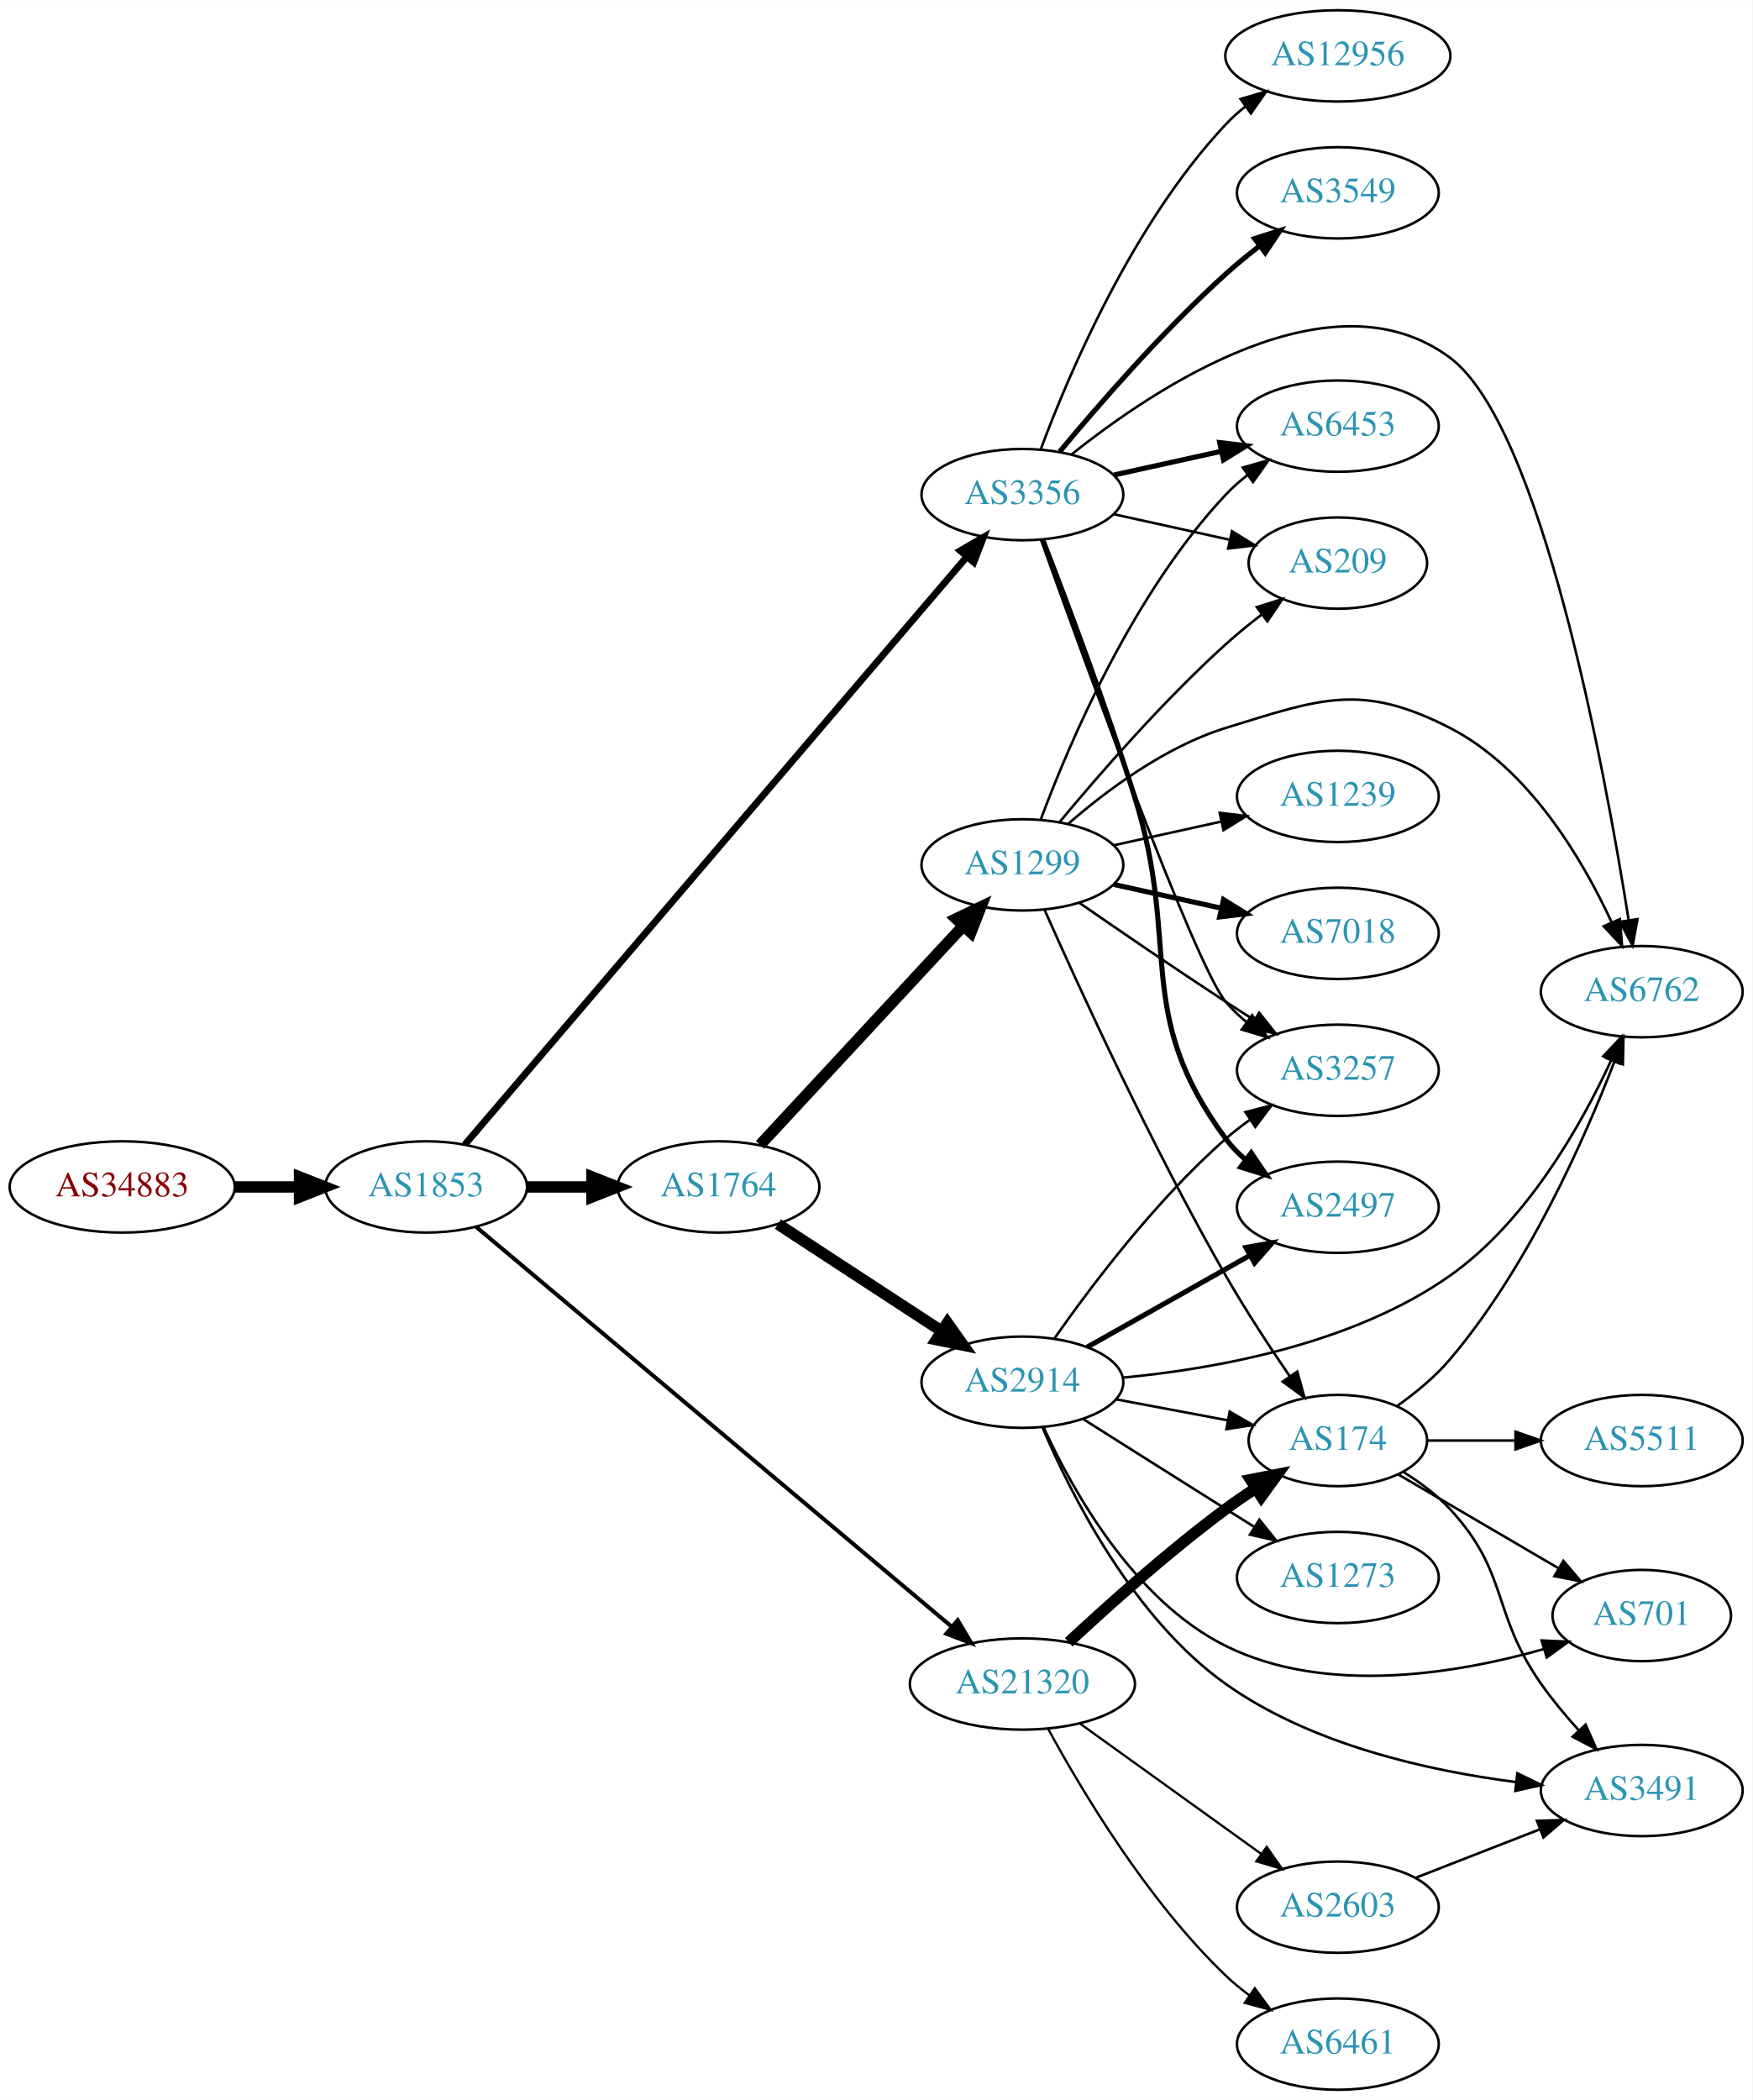
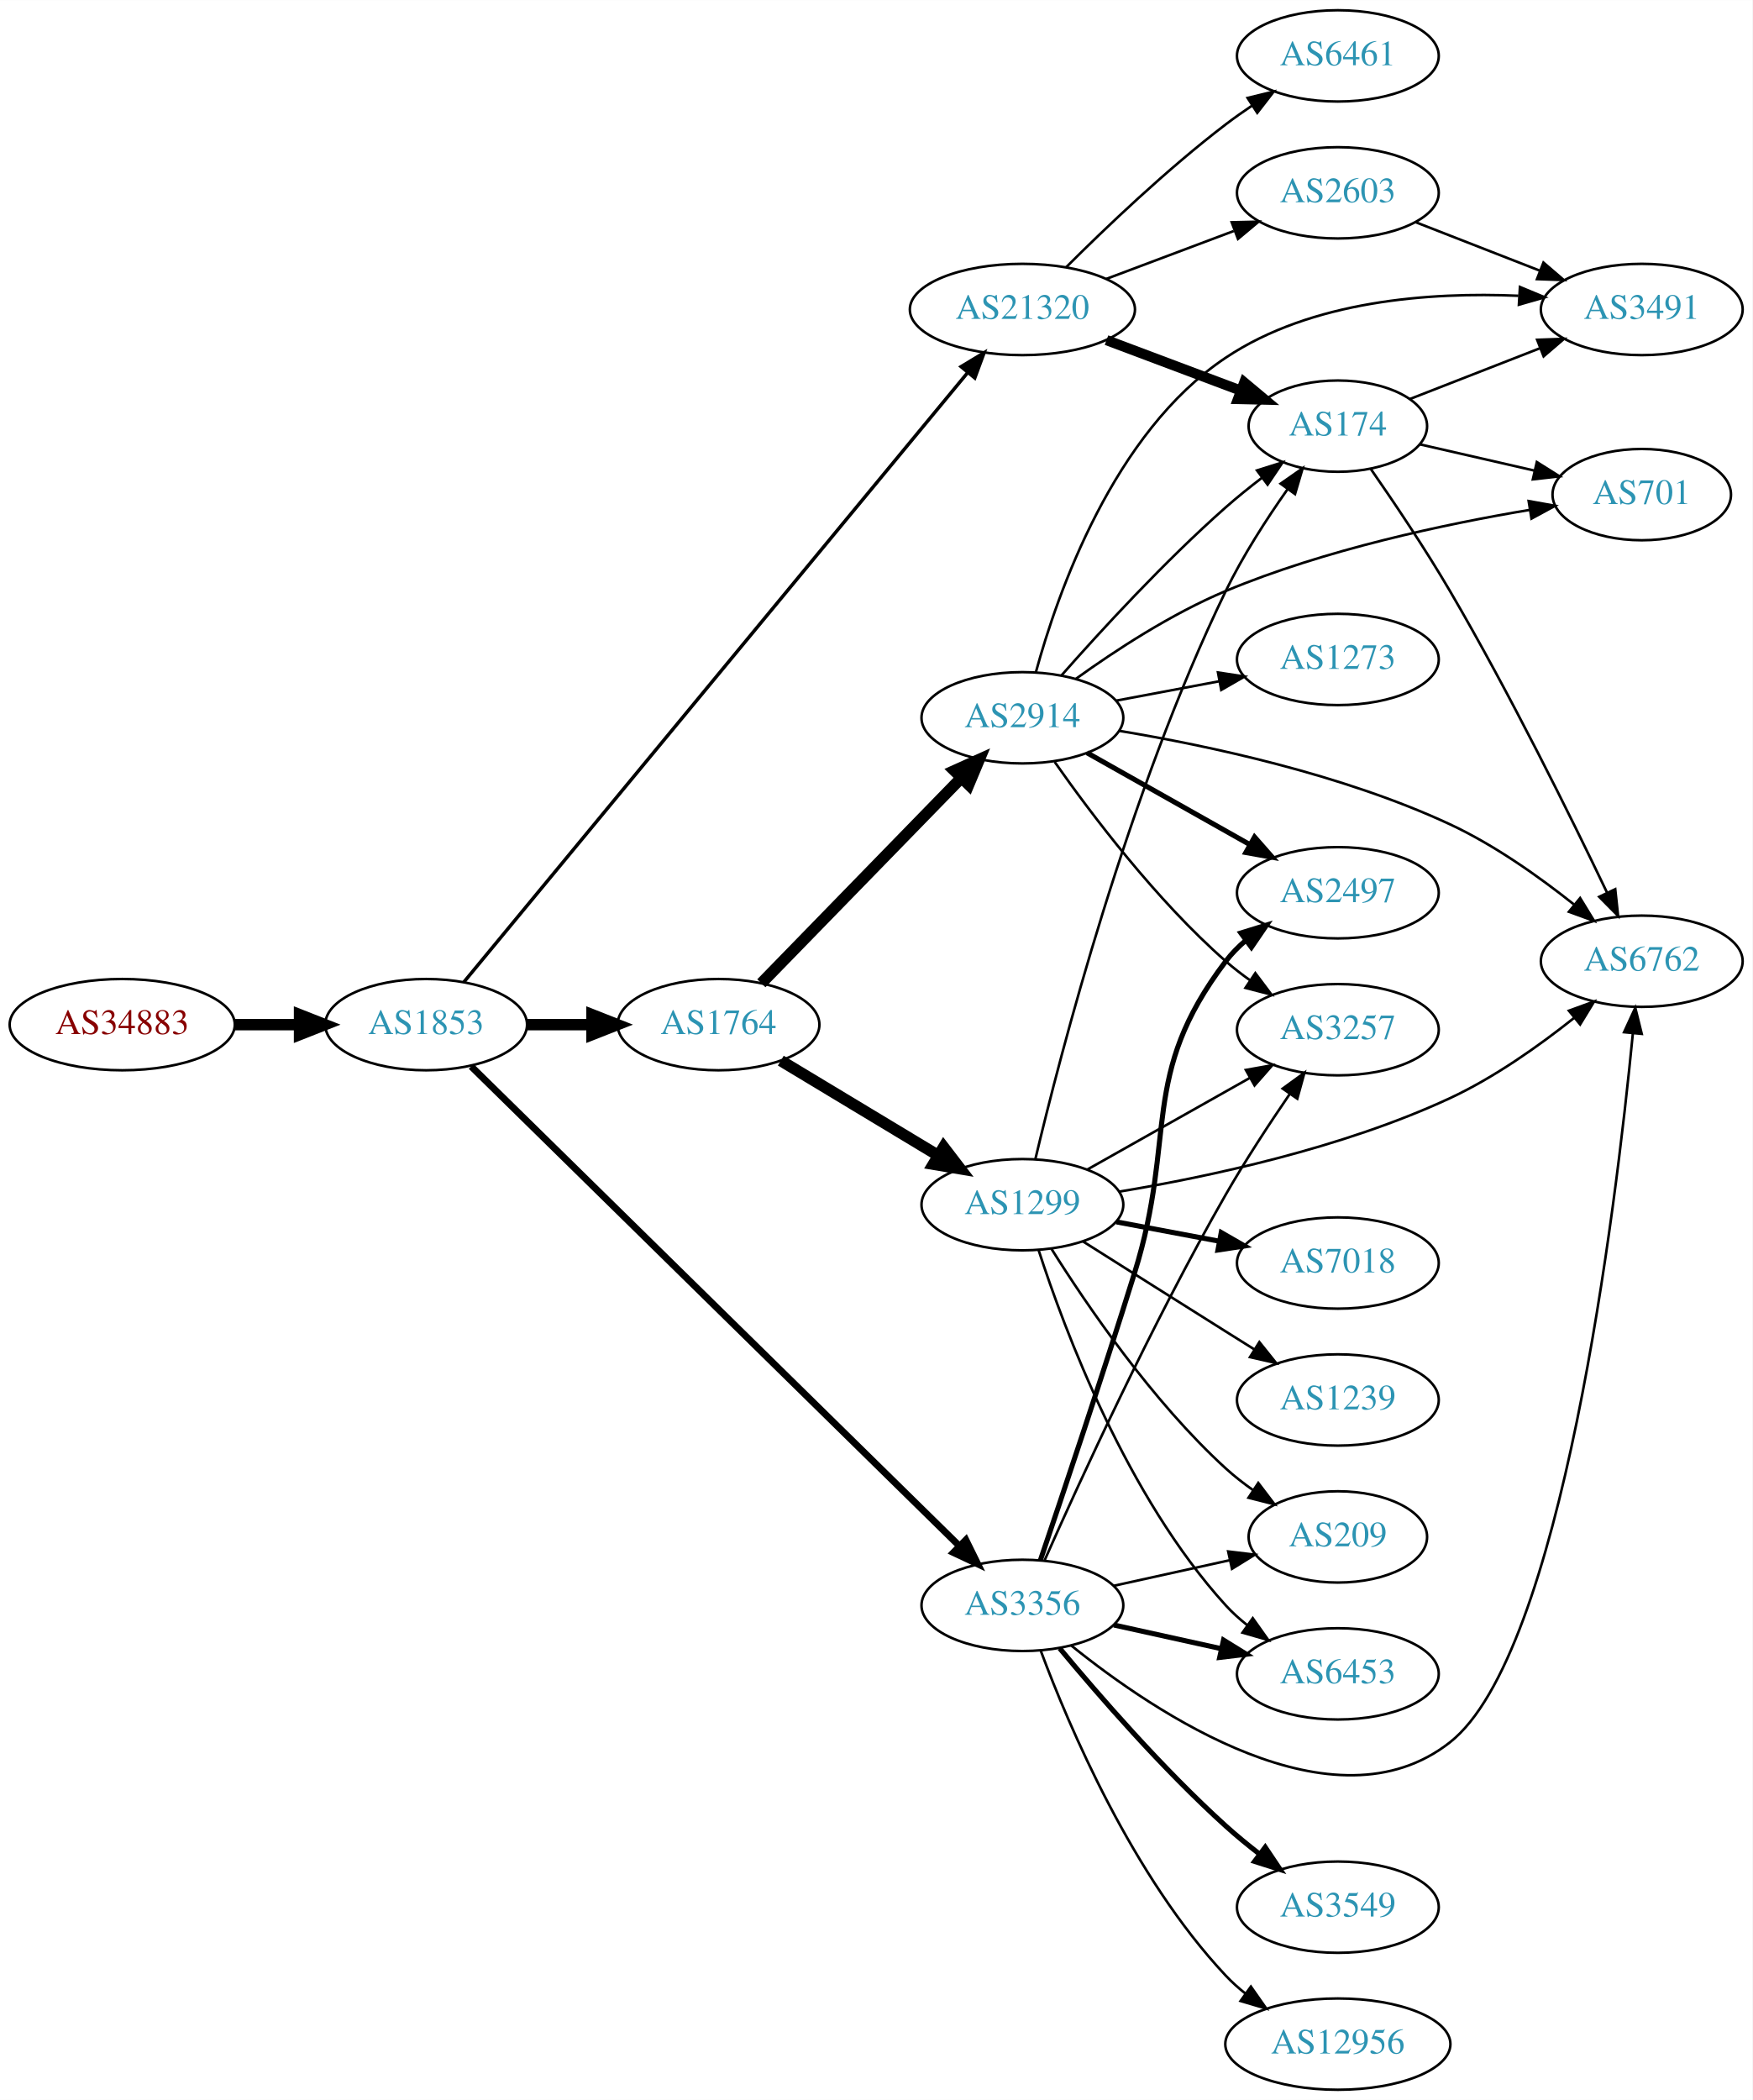
<svg xmlns="http://www.w3.org/2000/svg" xmlns:xlink="http://www.w3.org/1999/xlink" width="691pt" height="828pt" viewBox="0.00 0.00 691.06 828.00">
  <g id="graph0" class="graph" transform="scale(1 1) rotate(0) translate(4 824)">
    <polygon fill="white" stroke="none" points="-4,4 -4,-824 687.055,-824 687.055,4 -4,4" />
    <g id="node1" class="node">
      <g id="a_node1">
        <a xlink:href="/asn/34883" xlink:title="AS34883 ~ FH JOANNEUM Gesellschaft mbH [AT]">
-           <ellipse fill="#ffffff" stroke="black" cx="44.196" cy="-356" rx="44.393" ry="18" />
-           <text text-anchor="middle" x="44.196" y="-352.3" font-family="Times,serif" font-size="14.00" fill="#880000">AS34883</text>
+           <ellipse fill="#ffffff" stroke="black" cx="44.196" cy="-420" rx="44.393" ry="18" />
+           <text text-anchor="middle" x="44.196" y="-416.3" font-family="Times,serif" font-size="14.00" fill="#880000">AS34883</text>
        </a>
      </g>
    </g>
    <g id="node2" class="node">
      <g id="a_node2">
        <a xlink:href="/asn/1853" xlink:title="AS1853 ~ ACOnet Backbone [AT]">
-           <ellipse fill="#ffffff" stroke="black" cx="164.039" cy="-356" rx="39.794" ry="18" />
-           <text text-anchor="middle" x="164.039" y="-352.3" font-family="Times,serif" font-size="14.00" fill="#2c94b3">AS1853</text>
+           <ellipse fill="#ffffff" stroke="black" cx="164.039" cy="-420" rx="39.794" ry="18" />
+           <text text-anchor="middle" x="164.039" y="-416.3" font-family="Times,serif" font-size="14.00" fill="#2c94b3">AS1853</text>
        </a>
      </g>
    </g>
    <g id="edge1" class="edge">
-       <path fill="none" stroke="black" stroke-width="4.5" d="M88.407,-356C96.72,-356 105.482,-356 113.965,-356" />
-       <polygon fill="black" stroke="black" stroke-width="4.5" points="114.123,-359.938 124.123,-356 114.123,-352.063 114.123,-359.938" />
+       <path fill="none" stroke="black" stroke-width="4.5" d="M88.407,-420C96.72,-420 105.482,-420 113.965,-420" />
+       <polygon fill="black" stroke="black" stroke-width="4.5" points="114.123,-423.938 124.123,-420 114.123,-416.063 114.123,-423.938" />
    </g>
    <g id="node3" class="node">
      <g id="a_node3">
-         <a xlink:href="/asn/1764" xlink:title="AS1764 ~ NEXTLAYER-AS [AT]">
-           <ellipse fill="#ffffff" stroke="black" cx="279.332" cy="-356" rx="39.794" ry="18" />
-           <text text-anchor="middle" x="279.332" y="-352.3" font-family="Times,serif" font-size="14.00" fill="#2c94b3">AS1764</text>
+         <a xlink:href="/asn/21320" xlink:title="AS21320 ~ GEANT Vereniging [EU]">
+           <ellipse fill="#ffffff" stroke="black" cx="399.174" cy="-702" rx="44.393" ry="18" />
+           <text text-anchor="middle" x="399.174" y="-698.3" font-family="Times,serif" font-size="14.00" fill="#2c94b3">AS21320</text>
        </a>
      </g>
    </g>
    <g id="edge2" class="edge">
-       <path fill="none" stroke="black" stroke-width="4.5" d="M203.711,-356C211.914,-356 220.678,-356 229.21,-356" />
-       <polygon fill="black" stroke="black" stroke-width="4.5" points="229.449,-359.938 239.449,-356 229.449,-352.063 229.449,-359.938" />
+       <path fill="none" stroke="black" stroke-width="1.35" d="M178.924,-436.796C218.272,-484.39 330.679,-620.358 377.408,-676.881" />
+       <polygon fill="black" stroke="black" stroke-width="1.35" points="374.997,-679.458 384.067,-684.936 380.392,-674.998 374.997,-679.458" />
    </g>
    <g id="node4" class="node">
      <g id="a_node4">
-         <a xlink:href="/asn/21320" xlink:title="AS21320 ~ GEANT Vereniging [EU]">
-           <ellipse fill="#ffffff" stroke="black" cx="399.174" cy="-160" rx="44.393" ry="18" />
-           <text text-anchor="middle" x="399.174" y="-156.3" font-family="Times,serif" font-size="14.00" fill="#2c94b3">AS21320</text>
+         <a xlink:href="/asn/3356" xlink:title="AS3356 ~ Level 3 Parent, LLC [US]">
+           <ellipse fill="#ffffff" stroke="black" cx="399.174" cy="-191" rx="39.794" ry="18" />
+           <text text-anchor="middle" x="399.174" y="-187.3" font-family="Times,serif" font-size="14.00" fill="#2c94b3">AS3356</text>
        </a>
      </g>
    </g>
    <g id="edge3" class="edge">
-       <path fill="none" stroke="black" stroke-width="1.575" d="M183.723,-340.292C224.886,-305.685 323.52,-222.762 371.312,-182.583" />
-       <polygon fill="black" stroke="black" stroke-width="1.575" points="373.673,-185.171 379.075,-176.057 369.168,-179.813 373.673,-185.171" />
+       <path fill="none" stroke="black" stroke-width="2.7" d="M181.805,-403.531C222.552,-363.507 326.897,-261.013 374.209,-214.54" />
+       <polygon fill="black" stroke="black" stroke-width="2.7" points="376.878,-216.824 381.56,-207.32 371.973,-211.83 376.878,-216.824" />
    </g>
    <g id="node5" class="node">
      <g id="a_node5">
-         <a xlink:href="/asn/3356" xlink:title="AS3356 ~ Level 3 Parent, LLC [US]">
-           <ellipse fill="#ffffff" stroke="black" cx="399.174" cy="-629" rx="39.794" ry="18" />
-           <text text-anchor="middle" x="399.174" y="-625.3" font-family="Times,serif" font-size="14.00" fill="#2c94b3">AS3356</text>
+         <a xlink:href="/asn/1764" xlink:title="AS1764 ~ NEXTLAYER-AS [AT]">
+           <ellipse fill="#ffffff" stroke="black" cx="279.332" cy="-420" rx="39.794" ry="18" />
+           <text text-anchor="middle" x="279.332" y="-416.3" font-family="Times,serif" font-size="14.00" fill="#2c94b3">AS1764</text>
        </a>
      </g>
    </g>
    <g id="edge4" class="edge">
-       <path fill="none" stroke="black" stroke-width="2.7" d="M179.271,-372.666C218.86,-419.024 330.427,-549.668 377.165,-604.398" />
-       <polygon fill="black" stroke="black" stroke-width="2.7" points="374.676,-606.873 383.831,-612.205 379.999,-602.327 374.676,-606.873" />
+       <path fill="none" stroke="black" stroke-width="4.5" d="M203.711,-420C211.914,-420 220.678,-420 229.21,-420" />
+       <polygon fill="black" stroke="black" stroke-width="4.5" points="229.449,-423.938 239.449,-420 229.449,-416.063 229.449,-423.938" />
    </g>
    <g id="node6" class="node">
      <g id="a_node6">
-         <a xlink:href="/asn/1299" xlink:title="AS1299 ~ Telia Carrier [EU]">
-           <ellipse fill="#ffffff" stroke="black" cx="399.174" cy="-483" rx="39.794" ry="18" />
-           <text text-anchor="middle" x="399.174" y="-479.3" font-family="Times,serif" font-size="14.00" fill="#2c94b3">AS1299</text>
+         <a xlink:href="/asn/6461" xlink:title="AS6461 ~ Zayo Bandwidth [US]">
+           <ellipse fill="#ffffff" stroke="black" cx="523.566" cy="-802" rx="39.794" ry="18" />
+           <text text-anchor="middle" x="523.566" y="-798.3" font-family="Times,serif" font-size="14.00" fill="#2c94b3">AS6461</text>
        </a>
      </g>
    </g>
    <g id="edge5" class="edge">
-       <path fill="none" stroke="black" stroke-width="4.5" d="M295.737,-372.603C316.205,-394.661 352.499,-433.776 375.936,-459.033" />
-       <polygon fill="black" stroke="black" stroke-width="4.5" points="373.076,-461.741 382.765,-466.393 378.849,-456.384 373.076,-461.741" />
+       <path fill="none" stroke="black" d="M416.369,-718.615C431.842,-734.07 456.177,-757.307 479.37,-775 482.693,-777.534 486.26,-780.053 489.869,-782.475" />
+       <polygon fill="black" stroke="black" points="487.973,-785.417 498.269,-787.915 491.778,-779.542 487.973,-785.417" />
    </g>
    <g id="node7" class="node">
      <g id="a_node7">
-         <a xlink:href="/asn/2914" xlink:title="AS2914 ~ NTT America, Inc. [US]">
-           <ellipse fill="#ffffff" stroke="black" cx="399.174" cy="-279" rx="39.794" ry="18" />
-           <text text-anchor="middle" x="399.174" y="-275.3" font-family="Times,serif" font-size="14.00" fill="#2c94b3">AS2914</text>
+         <a xlink:href="/asn/2603" xlink:title="AS2603 ~ NORDUnet [NO]">
+           <ellipse fill="#ffffff" stroke="black" cx="523.566" cy="-748" rx="39.794" ry="18" />
+           <text text-anchor="middle" x="523.566" y="-744.3" font-family="Times,serif" font-size="14.00" fill="#2c94b3">AS2603</text>
        </a>
      </g>
    </g>
    <g id="edge6" class="edge">
-       <path fill="none" stroke="black" stroke-width="4.5" d="M302.774,-341.336C321.04,-329.401 347.016,-312.427 367.252,-299.205" />
-       <polygon fill="black" stroke="black" stroke-width="4.5" points="369.598,-302.376 375.815,-293.61 365.29,-295.784 369.598,-302.376" />
+       <path fill="none" stroke="black" d="M432.331,-714.086C447.698,-719.861 466.245,-726.832 482.518,-732.948" />
+       <polygon fill="black" stroke="black" points="481.715,-736.385 492.307,-736.627 484.178,-729.833 481.715,-736.385" />
+     </g>
+     <g id="node8" class="node">
+       <g id="a_node8">
+         <a xlink:href="/asn/174" xlink:title="AS174 ~ Cogent Communications [US]">
+           <ellipse fill="#ffffff" stroke="black" cx="523.566" cy="-656" rx="35.194" ry="18" />
+           <text text-anchor="middle" x="523.566" y="-652.3" font-family="Times,serif" font-size="14.00" fill="#2c94b3">AS174</text>
+         </a>
+       </g>
+     </g>
+     <g id="edge7" class="edge">
+       <path fill="none" stroke="black" stroke-width="4" d="M432.331,-689.914C448.554,-683.817 468.32,-676.388 485.213,-670.039" />
+       <polygon fill="black" stroke="black" stroke-width="4" points="486.65,-673.238 494.779,-666.444 484.187,-666.685 486.65,-673.238" />
+     </g>
+     <g id="node9" class="node">
+       <g id="a_node9">
+         <a xlink:href="/asn/12956" xlink:title="AS12956 ~ TELXIUS [ES]">
+           <ellipse fill="#ffffff" stroke="black" cx="523.566" cy="-18" rx="44.393" ry="18" />
+           <text text-anchor="middle" x="523.566" y="-14.3" font-family="Times,serif" font-size="14.00" fill="#2c94b3">AS12956</text>
+         </a>
+       </g>
+     </g>
+     <g id="edge8" class="edge">
+       <path fill="none" stroke="black" d="M406.459,-172.986C417.471,-143.442 442.631,-84.076 479.37,-45 481.744,-42.475 484.404,-40.09 487.205,-37.862" />
+       <polygon fill="black" stroke="black" points="489.275,-40.685 495.359,-32.011 485.194,-34.998 489.275,-40.685" />
+     </g>
+     <g id="node10" class="node">
+       <g id="a_node10">
+         <a xlink:href="/asn/3549" xlink:title="AS3549 ~ Level 3 Parent, LLC [US]">
+           <ellipse fill="#ffffff" stroke="black" cx="523.566" cy="-72" rx="39.794" ry="18" />
+           <text text-anchor="middle" x="523.566" y="-68.3" font-family="Times,serif" font-size="14.00" fill="#2c94b3">AS3549</text>
+         </a>
+       </g>
+     </g>
+     <g id="edge9" class="edge">
+       <path fill="none" stroke="black" stroke-width="2" d="M413.879,-174.07C429.007,-155.849 454.52,-126.462 479.37,-104 483.524,-100.245 488.104,-96.492 492.682,-92.947" />
+       <polygon fill="black" stroke="black" stroke-width="2" points="494.93,-95.636 500.827,-86.835 490.728,-90.038 494.93,-95.636" />
+     </g>
+     <g id="node11" class="node">
+       <g id="a_node11">
+         <a xlink:href="/asn/6762" xlink:title="AS6762 ~ TELECOM ITALIA SPARKLE S.p.A. [IT]">
+           <ellipse fill="#ffffff" stroke="black" cx="643.409" cy="-445" rx="39.794" ry="18" />
+           <text text-anchor="middle" x="643.409" y="-441.3" font-family="Times,serif" font-size="14.00" fill="#2c94b3">AS6762</text>
+         </a>
+       </g>
+     </g>
+     <g id="edge10" class="edge">
+       <path fill="none" stroke="black" d="M418.484,-175.133C451.54,-148.479 521.993,-100.998 567.762,-137 611.89,-171.71 633.1,-346.819 639.888,-416.417" />
+       <polygon fill="black" stroke="black" points="636.43,-417.018 640.855,-426.644 643.398,-416.359 636.43,-417.018" />
    </g>
    <g id="node12" class="node">
      <g id="a_node12">
-         <a xlink:href="/asn/174" xlink:title="AS174 ~ Cogent Communications [US]">
-           <ellipse fill="#ffffff" stroke="black" cx="523.566" cy="-256" rx="35.194" ry="18" />
-           <text text-anchor="middle" x="523.566" y="-252.3" font-family="Times,serif" font-size="14.00" fill="#2c94b3">AS174</text>
-         </a>
-       </g>
+         <a xlink:href="/asn/6453" xlink:title="AS6453 ~ TATA COMMUNICATIONS (AMERICA) INC [US]">
+           <ellipse fill="#ffffff" stroke="black" cx="523.566" cy="-164" rx="39.794" ry="18" />
+           <text text-anchor="middle" x="523.566" y="-160.3" font-family="Times,serif" font-size="14.00" fill="#2c94b3">AS6453</text>
+         </a>
+       </g>
+     </g>
+     <g id="edge11" class="edge">
+       <path fill="none" stroke="black" stroke-width="2" d="M435.247,-183.263C448.434,-180.354 463.614,-177.005 477.58,-173.924" />
+       <polygon fill="black" stroke="black" stroke-width="2" points="478.477,-177.31 487.489,-171.738 476.969,-170.475 478.477,-177.31" />
+     </g>
+     <g id="node13" class="node">
+       <g id="a_node13">
+         <a xlink:href="/asn/3257" xlink:title="AS3257 ~ GTT [DE]">
+           <ellipse fill="#ffffff" stroke="black" cx="523.566" cy="-418" rx="39.794" ry="18" />
+           <text text-anchor="middle" x="523.566" y="-414.3" font-family="Times,serif" font-size="14.00" fill="#2c94b3">AS3257</text>
+         </a>
+       </g>
+     </g>
+     <g id="edge12" class="edge">
+       <path fill="none" stroke="black" d="M407.986,-208.894C421.415,-239.183 450.25,-302.214 479.37,-353 487.05,-366.394 496.452,-380.743 504.521,-392.543" />
+       <polygon fill="black" stroke="black" points="501.812,-394.78 510.381,-401.012 507.569,-390.797 501.812,-394.78" />
+     </g>
+     <g id="node14" class="node">
+       <g id="a_node14">
+         <a xlink:href="/asn/2497" xlink:title="AS2497 ~ Internet Initiative Japan Inc. [JP]">
+           <ellipse fill="#ffffff" stroke="black" cx="523.566" cy="-472" rx="39.794" ry="18" />
+           <text text-anchor="middle" x="523.566" y="-468.3" font-family="Times,serif" font-size="14.00" fill="#2c94b3">AS2497</text>
+         </a>
+       </g>
+     </g>
+     <g id="edge13" class="edge">
+       <path fill="none" stroke="black" stroke-width="2" d="M406.234,-208.737C414.77,-233.864 430.707,-281.298 443.37,-322 460.291,-376.389 444.969,-399.601 479.37,-445 481.64,-447.996 484.347,-450.741 487.283,-453.236" />
+       <polygon fill="black" stroke="black" stroke-width="2" points="485.322,-456.139 495.448,-459.258 489.477,-450.506 485.322,-456.139" />
+     </g>
+     <g id="node15" class="node">
+       <g id="a_node15">
+         <a xlink:href="/asn/209" xlink:title="AS209 ~ CenturyLink Communications, LLC [US]">
+           <ellipse fill="#ffffff" stroke="black" cx="523.566" cy="-218" rx="35.194" ry="18" />
+           <text text-anchor="middle" x="523.566" y="-214.3" font-family="Times,serif" font-size="14.00" fill="#2c94b3">AS209</text>
+         </a>
+       </g>
+     </g>
+     <g id="edge14" class="edge">
+       <path fill="none" stroke="black" d="M435.247,-198.737C449.48,-201.877 466.035,-205.529 480.879,-208.804" />
+       <polygon fill="black" stroke="black" points="480.314,-212.263 490.833,-211 481.822,-205.428 480.314,-212.263" />
+     </g>
+     <g id="node16" class="node">
+       <g id="a_node16">
+         <a xlink:href="/asn/1299" xlink:title="AS1299 ~ Telia Carrier [EU]">
+           <ellipse fill="#ffffff" stroke="black" cx="399.174" cy="-349" rx="39.794" ry="18" />
+           <text text-anchor="middle" x="399.174" y="-345.3" font-family="Times,serif" font-size="14.00" fill="#2c94b3">AS1299</text>
+         </a>
+       </g>
+     </g>
+     <g id="edge15" class="edge">
+       <path fill="none" stroke="black" stroke-width="4.5" d="M303.896,-405.803C321.719,-395.064 346.392,-380.199 366.027,-368.369" />
+       <polygon fill="black" stroke="black" stroke-width="4.5" points="368.118,-371.706 374.651,-363.173 364.054,-364.961 368.118,-371.706" />
+     </g>
+     <g id="node17" class="node">
+       <g id="a_node17">
+         <a xlink:href="/asn/2914" xlink:title="AS2914 ~ NTT America, Inc. [US]">
+           <ellipse fill="#ffffff" stroke="black" cx="399.174" cy="-541" rx="39.794" ry="18" />
+           <text text-anchor="middle" x="399.174" y="-537.3" font-family="Times,serif" font-size="14.00" fill="#2c94b3">AS2914</text>
+         </a>
+       </g>
+     </g>
+     <g id="edge16" class="edge">
+       <path fill="none" stroke="black" stroke-width="4.5" d="M296.224,-436.319C316.519,-457.157 351.789,-493.372 375.058,-517.264" />
+       <polygon fill="black" stroke="black" stroke-width="4.5" points="372.359,-520.137 382.157,-524.554 378.001,-514.642 372.359,-520.137" />
+     </g>
+     <g id="node21" class="node">
+       <g id="a_node21">
+         <a xlink:href="/asn/3491" xlink:title="AS3491 ~ PCCW Global, Inc. [US]">
+           <ellipse fill="#ffffff" stroke="black" cx="643.409" cy="-702" rx="39.794" ry="18" />
+           <text text-anchor="middle" x="643.409" y="-698.3" font-family="Times,serif" font-size="14.00" fill="#2c94b3">AS3491</text>
+         </a>
+       </g>
+     </g>
+     <g id="edge31" class="edge">
+       <path fill="none" stroke="black" d="M554.303,-736.392C569.097,-730.618 587.174,-723.561 603.096,-717.346" />
+       <polygon fill="black" stroke="black" points="604.639,-720.501 612.682,-713.604 602.094,-713.98 604.639,-720.501" />
+     </g>
+     <g id="edge32" class="edge">
+       <path fill="none" stroke="black" d="M536.476,-639.231C545.47,-626.3 557.906,-607.838 567.762,-591 591.407,-550.606 615.471,-501.876 629.662,-472.179" />
+       <polygon fill="black" stroke="black" points="632.951,-473.412 634.081,-462.877 626.628,-470.408 632.951,-473.412" />
+     </g>
+     <g id="node20" class="node">
+       <g id="a_node20">
+         <a xlink:href="/asn/701" xlink:title="AS701 ~ UUNET [US]">
+           <ellipse fill="#ffffff" stroke="black" cx="643.409" cy="-629" rx="35.194" ry="18" />
+           <text text-anchor="middle" x="643.409" y="-625.3" font-family="Times,serif" font-size="14.00" fill="#2c94b3">AS701</text>
+         </a>
+       </g>
+     </g>
+     <g id="edge33" class="edge">
+       <path fill="none" stroke="black" d="M555.837,-648.835C569.687,-645.662 586.174,-641.885 601.025,-638.482" />
+       <polygon fill="black" stroke="black" points="602.027,-641.843 610.992,-636.198 600.463,-635.02 602.027,-641.843" />
+     </g>
+     <g id="edge34" class="edge">
+       <path fill="none" stroke="black" d="M551.898,-666.669C567.13,-672.615 586.362,-680.122 603.176,-686.685" />
+       <polygon fill="black" stroke="black" points="602.16,-690.046 612.748,-690.422 604.706,-683.525 602.16,-690.046" />
+     </g>
+     <g id="edge19" class="edge">
+       <path fill="none" stroke="black" d="M404.275,-366.945C414.026,-407.974 440.705,-511.244 479.37,-591 486.106,-604.893 495.404,-619.297 503.648,-631.004" />
+       <polygon fill="black" stroke="black" points="500.999,-633.315 509.688,-639.378 506.677,-629.22 500.999,-633.315" />
+     </g>
+     <g id="edge18" class="edge">
+       <path fill="none" stroke="black" d="M437.495,-354.175C472.393,-359.968 525.346,-371.243 567.762,-391 585.293,-399.166 602.915,-411.663 616.632,-422.58" />
+       <polygon fill="black" stroke="black" points="614.674,-425.5 624.632,-429.119 619.105,-420.081 614.674,-425.5" />
    </g>
    <g id="edge23" class="edge">
-       <path fill="none" stroke="black" stroke-width="4.5" d="M417.432,-176.455C433.043,-190.988 456.952,-212.39 479.37,-229 483.067,-231.739 487.046,-234.481 491.039,-237.11" />
-       <polygon fill="black" stroke="black" stroke-width="4.5" points="489.153,-240.577 499.7,-242.642 493.392,-233.94 489.153,-240.577" />
+       <path fill="none" stroke="black" d="M405.587,-331.01C415.772,-299.568 440.336,-233.888 479.37,-191 481.9,-188.22 484.781,-185.619 487.825,-183.215" />
+       <polygon fill="black" stroke="black" points="490.008,-185.958 496.142,-177.319 485.96,-180.247 490.008,-185.958" />
+     </g>
+     <g id="edge20" class="edge">
+       <path fill="none" stroke="black" d="M424.648,-362.797C443.038,-373.165 468.45,-387.491 488.777,-398.951" />
+       <polygon fill="black" stroke="black" points="487.286,-402.128 497.715,-403.99 490.723,-396.03 487.286,-402.128" />
+     </g>
+     <g id="edge22" class="edge">
+       <path fill="none" stroke="black" d="M410.602,-331.634C424.391,-309.648 450.358,-271.454 479.37,-245 482.695,-241.968 486.404,-239.076 490.214,-236.386" />
+       <polygon fill="black" stroke="black" points="492.186,-239.278 498.604,-230.847 488.33,-233.436 492.186,-239.278" />
+     </g>
+     <g id="node18" class="node">
+       <g id="a_node18">
+         <a xlink:href="/asn/7018" xlink:title="AS7018 ~ AT&amp;T Services, Inc. [US]">
+           <ellipse fill="#ffffff" stroke="black" cx="523.566" cy="-326" rx="39.794" ry="18" />
+           <text text-anchor="middle" x="523.566" y="-322.3" font-family="Times,serif" font-size="14.00" fill="#2c94b3">AS7018</text>
+         </a>
+       </g>
+     </g>
+     <g id="edge17" class="edge">
+       <path fill="none" stroke="black" stroke-width="2" d="M436.234,-342.224C448.933,-339.837 463.38,-337.122 476.774,-334.605" />
+       <polygon fill="black" stroke="black" stroke-width="2" points="477.583,-338.015 486.764,-332.728 476.29,-331.135 477.583,-338.015" />
    </g>
    <g id="node19" class="node">
      <g id="a_node19">
-         <a xlink:href="/asn/6461" xlink:title="AS6461 ~ Zayo Bandwidth [US]">
-           <ellipse fill="#ffffff" stroke="black" cx="523.566" cy="-18" rx="39.794" ry="18" />
-           <text text-anchor="middle" x="523.566" y="-14.3" font-family="Times,serif" font-size="14.00" fill="#2c94b3">AS6461</text>
+         <a xlink:href="/asn/1239" xlink:title="AS1239 ~ Sprint [US]">
+           <ellipse fill="#ffffff" stroke="black" cx="523.566" cy="-272" rx="39.794" ry="18" />
+           <text text-anchor="middle" x="523.566" y="-268.3" font-family="Times,serif" font-size="14.00" fill="#2c94b3">AS1239</text>
        </a>
      </g>
    </g>
    <g id="edge21" class="edge">
-       <path fill="none" stroke="black" stroke-width="0.9" d="M409.287,-142.378C422.374,-118.28 448.363,-74.659 479.37,-45 482.236,-42.259 485.423,-39.649 488.732,-37.21" />
-       <polygon fill="black" stroke="black" stroke-width="0.9" points="490.795,-40.039 497.09,-31.517 486.854,-34.254 490.795,-40.039" />
-     </g>
-     <g id="node20" class="node">
-       <g id="a_node20">
-         <a xlink:href="/asn/2603" xlink:title="AS2603 ~ NORDUnet [NO]">
-           <ellipse fill="#ffffff" stroke="black" cx="523.566" cy="-72" rx="39.794" ry="18" />
-           <text text-anchor="middle" x="523.566" y="-68.3" font-family="Times,serif" font-size="14.00" fill="#2c94b3">AS2603</text>
-         </a>
-       </g>
-     </g>
-     <g id="edge22" class="edge">
-       <path fill="none" stroke="black" stroke-width="0.9" d="M421.774,-144.47C441.645,-130.182 471.278,-108.876 493.276,-93.06" />
-       <polygon fill="black" stroke="black" stroke-width="0.9" points="495.516,-95.76 501.592,-87.081 491.429,-90.077 495.516,-95.76" />
-     </g>
-     <g id="node9" class="node">
-       <g id="a_node9">
-         <a xlink:href="/asn/6762" xlink:title="AS6762 ~ TELECOM ITALIA SPARKLE S.p.A. [IT]">
-           <ellipse fill="#ffffff" stroke="black" cx="643.409" cy="-433" rx="39.794" ry="18" />
-           <text text-anchor="middle" x="643.409" y="-429.3" font-family="Times,serif" font-size="14.00" fill="#2c94b3">AS6762</text>
-         </a>
-       </g>
+       <path fill="none" stroke="black" d="M423.03,-334.532C438.84,-324.533 460.369,-310.936 479.37,-299 482.993,-296.724 486.789,-294.344 490.563,-291.981" />
+       <polygon fill="black" stroke="black" points="492.618,-294.824 499.24,-286.554 488.906,-288.89 492.618,-294.824" />
+     </g>
+     <g id="edge27" class="edge">
+       <path fill="none" stroke="black" d="M414.582,-557.717C429.892,-575.081 455.182,-602.647 479.37,-624 483.853,-627.957 488.796,-631.937 493.69,-635.682" />
+       <polygon fill="black" stroke="black" points="491.679,-638.547 501.789,-641.715 495.86,-632.934 491.679,-638.547" />
    </g>
    <g id="edge26" class="edge">
-       <path fill="none" stroke="black" d="M418.561,-644.836C451.433,-671.147 521.188,-717.7 567.762,-683 603.753,-656.186 628.753,-521.082 638.212,-461.407" />
-       <polygon fill="black" stroke="black" points="641.723,-461.604 639.796,-451.186 634.805,-460.531 641.723,-461.604" />
-     </g>
-     <g id="node10" class="node">
-       <g id="a_node10">
-         <a xlink:href="/asn/3257" xlink:title="AS3257 ~ GTT [DE]">
-           <ellipse fill="#ffffff" stroke="black" cx="523.566" cy="-402" rx="39.794" ry="18" />
-           <text text-anchor="middle" x="523.566" y="-398.3" font-family="Times,serif" font-size="14.00" fill="#2c94b3">AS3257</text>
-         </a>
-       </g>
+       <path fill="none" stroke="black" d="M437.495,-535.825C472.393,-530.032 525.346,-518.757 567.762,-499 585.293,-490.834 602.915,-478.337 616.632,-467.42" />
+       <polygon fill="black" stroke="black" points="619.105,-469.919 624.632,-460.881 614.674,-464.5 619.105,-469.919" />
    </g>
    <g id="edge24" class="edge">
-       <path fill="none" stroke="black" d="M406.528,-611.12C423.068,-564.862 467.03,-443.813 479.37,-429 481.776,-426.112 484.574,-423.439 487.566,-420.989" />
-       <polygon fill="black" stroke="black" points="489.756,-423.725 495.81,-415.03 485.655,-418.052 489.756,-423.725" />
-     </g>
-     <g id="node13" class="node">
-       <g id="a_node13">
-         <a xlink:href="/asn/6453" xlink:title="AS6453 ~ TATA COMMUNICATIONS (AMERICA) INC [US]">
-           <ellipse fill="#ffffff" stroke="black" cx="523.566" cy="-656" rx="39.794" ry="18" />
-           <text text-anchor="middle" x="523.566" y="-652.3" font-family="Times,serif" font-size="14.00" fill="#2c94b3">AS6453</text>
-         </a>
-       </g>
+       <path fill="none" stroke="black" d="M411.884,-523.614C426.195,-503.199 451.915,-469.072 479.37,-445 482.352,-442.385 485.615,-439.858 488.969,-437.468" />
+       <polygon fill="black" stroke="black" points="491.019,-440.308 497.384,-431.838 487.126,-434.49 491.019,-440.308" />
    </g>
    <g id="edge28" class="edge">
-       <path fill="none" stroke="black" stroke-width="2" d="M435.247,-636.737C448.434,-639.646 463.614,-642.995 477.58,-646.076" />
-       <polygon fill="black" stroke="black" stroke-width="2" points="476.969,-649.525 487.489,-648.262 478.477,-642.69 476.969,-649.525" />
-     </g>
-     <g id="node14" class="node">
-       <g id="a_node14">
-         <a xlink:href="/asn/209" xlink:title="AS209 ~ CenturyLink Communications, LLC [US]">
-           <ellipse fill="#ffffff" stroke="black" cx="523.566" cy="-602" rx="35.194" ry="18" />
-           <text text-anchor="middle" x="523.566" y="-598.3" font-family="Times,serif" font-size="14.00" fill="#2c94b3">AS209</text>
-         </a>
-       </g>
-     </g>
-     <g id="edge30" class="edge">
-       <path fill="none" stroke="black" d="M435.247,-621.263C449.48,-618.123 466.035,-614.471 480.879,-611.196" />
-       <polygon fill="black" stroke="black" points="481.822,-614.572 490.833,-609 480.314,-607.737 481.822,-614.572" />
-     </g>
-     <g id="node16" class="node">
-       <g id="a_node16">
-         <a xlink:href="/asn/2497" xlink:title="AS2497 ~ Internet Initiative Japan Inc. [JP]">
-           <ellipse fill="#ffffff" stroke="black" cx="523.566" cy="-348" rx="39.794" ry="18" />
-           <text text-anchor="middle" x="523.566" y="-344.3" font-family="Times,serif" font-size="14.00" fill="#2c94b3">AS2497</text>
-         </a>
-       </g>
+       <path fill="none" stroke="black" stroke-width="2" d="M424.648,-527.203C443.038,-516.835 468.45,-502.509 488.777,-491.049" />
+       <polygon fill="black" stroke="black" stroke-width="2" points="490.723,-493.97 497.715,-486.01 487.286,-487.872 490.723,-493.97" />
+     </g>
+     <g id="edge25" class="edge">
+       <path fill="none" stroke="black" d="M420.304,-556.382C435.721,-567.479 457.918,-582.029 479.37,-591 518.372,-607.309 565.687,-617.353 599.277,-622.986" />
+       <polygon fill="black" stroke="black" points="598.807,-626.455 609.237,-624.594 599.923,-619.544 598.807,-626.455" />
    </g>
    <g id="edge29" class="edge">
-       <path fill="none" stroke="black" stroke-width="2" d="M407.258,-611.024C416.254,-587.867 431.974,-546.275 443.37,-510 461.982,-450.758 442.467,-424.941 479.37,-375 481.604,-371.977 484.287,-369.214 487.207,-366.707" />
-       <polygon fill="black" stroke="black" stroke-width="2" points="489.402,-369.437 495.351,-360.669 485.233,-363.814 489.402,-369.437" />
-     </g>
-     <g id="node21" class="node">
-       <g id="a_node21">
-         <a xlink:href="/asn/3549" xlink:title="AS3549 ~ Level 3 Parent, LLC [US]">
-           <ellipse fill="#ffffff" stroke="black" cx="523.566" cy="-748" rx="39.794" ry="18" />
-           <text text-anchor="middle" x="523.566" y="-744.3" font-family="Times,serif" font-size="14.00" fill="#2c94b3">AS3549</text>
-         </a>
-       </g>
-     </g>
-     <g id="edge25" class="edge">
-       <path fill="none" stroke="black" stroke-width="2" d="M413.879,-645.93C429.007,-664.151 454.52,-693.538 479.37,-716 483.524,-719.755 488.104,-723.508 492.682,-727.053" />
-       <polygon fill="black" stroke="black" stroke-width="2" points="490.728,-729.962 500.827,-733.166 494.93,-724.364 490.728,-729.962" />
+       <path fill="none" stroke="black" d="M404.493,-558.998C412.984,-590.087 435.01,-653.361 479.37,-683 513.191,-705.597 559.981,-708.902 594.765,-707.404" />
+       <polygon fill="black" stroke="black" points="595.367,-710.875 605.147,-706.8 594.96,-703.887 595.367,-710.875" />
    </g>
    <g id="node22" class="node">
      <g id="a_node22">
-         <a xlink:href="/asn/12956" xlink:title="AS12956 ~ TELXIUS [ES]">
-           <ellipse fill="#ffffff" stroke="black" cx="523.566" cy="-802" rx="44.393" ry="18" />
-           <text text-anchor="middle" x="523.566" y="-798.3" font-family="Times,serif" font-size="14.00" fill="#2c94b3">AS12956</text>
-         </a>
-       </g>
-     </g>
-     <g id="edge27" class="edge">
-       <path fill="none" stroke="black" d="M406.459,-647.014C417.471,-676.558 442.631,-735.924 479.37,-775 481.744,-777.525 484.404,-779.909 487.205,-782.138" />
-       <polygon fill="black" stroke="black" points="485.194,-785.002 495.359,-787.989 489.275,-779.315 485.194,-785.002" />
-     </g>
-     <g id="node8" class="node">
-       <g id="a_node8">
-         <a xlink:href="/asn/7018" xlink:title="AS7018 ~ AT&amp;T Services, Inc. [US]">
-           <ellipse fill="#ffffff" stroke="black" cx="523.566" cy="-456" rx="39.794" ry="18" />
-           <text text-anchor="middle" x="523.566" y="-452.3" font-family="Times,serif" font-size="14.00" fill="#2c94b3">AS7018</text>
-         </a>
-       </g>
-     </g>
-     <g id="edge7" class="edge">
-       <path fill="none" stroke="black" stroke-width="2" d="M435.247,-475.263C448.434,-472.354 463.614,-469.005 477.58,-465.924" />
-       <polygon fill="black" stroke="black" stroke-width="2" points="478.477,-469.31 487.489,-463.738 476.969,-462.475 478.477,-469.31" />
-     </g>
-     <g id="edge8" class="edge">
-       <path fill="none" stroke="black" d="M417.096,-499.063C432.119,-512.136 455.358,-529.593 479.37,-537 516.91,-548.58 532.811,-554.936 567.762,-537 598.834,-521.055 619.886,-485.499 631.512,-460.416" />
-       <polygon fill="black" stroke="black" points="634.809,-461.613 635.645,-451.051 628.405,-458.786 634.809,-461.613" />
-     </g>
-     <g id="edge9" class="edge">
-       <path fill="none" stroke="black" d="M421.531,-468.099C437.382,-457.123 459.585,-441.921 479.37,-429 482.952,-426.661 486.723,-424.241 490.483,-421.856" />
-       <polygon fill="black" stroke="black" points="492.545,-424.693 499.144,-416.404 488.816,-418.769 492.545,-424.693" />
-     </g>
-     <g id="node11" class="node">
-       <g id="a_node11">
-         <a xlink:href="/asn/1239" xlink:title="AS1239 ~ Sprint [US]">
-           <ellipse fill="#ffffff" stroke="black" cx="523.566" cy="-510" rx="39.794" ry="18" />
-           <text text-anchor="middle" x="523.566" y="-506.3" font-family="Times,serif" font-size="14.00" fill="#2c94b3">AS1239</text>
-         </a>
-       </g>
-     </g>
-     <g id="edge10" class="edge">
-       <path fill="none" stroke="black" d="M435.247,-490.737C448.434,-493.646 463.614,-496.995 477.58,-500.076" />
-       <polygon fill="black" stroke="black" points="476.969,-503.525 487.489,-502.262 478.477,-496.69 476.969,-503.525" />
-     </g>
-     <g id="edge11" class="edge">
-       <path fill="none" stroke="black" d="M407.986,-465.106C421.415,-434.817 450.25,-371.786 479.37,-321 487.05,-307.606 496.452,-293.257 504.521,-281.457" />
-       <polygon fill="black" stroke="black" points="507.569,-283.203 510.381,-272.988 501.812,-279.22 507.569,-283.203" />
-     </g>
-     <g id="edge12" class="edge">
-       <path fill="none" stroke="black" d="M406.459,-501.014C417.471,-530.558 442.631,-589.924 479.37,-629 481.945,-631.738 484.855,-634.312 487.919,-636.699" />
-       <polygon fill="black" stroke="black" points="486.069,-639.677 496.261,-642.571 490.098,-633.953 486.069,-639.677" />
-     </g>
-     <g id="edge13" class="edge">
-       <path fill="none" stroke="black" d="M413.879,-499.93C429.007,-518.151 454.52,-547.538 479.37,-570 483.806,-574.009 488.726,-578.016 493.612,-581.77" />
-       <polygon fill="black" stroke="black" points="491.598,-584.635 501.708,-587.806 495.782,-579.023 491.598,-584.635" />
-     </g>
-     <g id="edge17" class="edge">
-       <path fill="none" stroke="black" d="M438.712,-280.809C474.965,-284.211 529.278,-293.859 567.762,-321 598.072,-342.376 619.492,-380.299 631.395,-406.034" />
-       <polygon fill="black" stroke="black" points="628.227,-407.526 635.489,-415.24 634.623,-404.681 628.227,-407.526" />
-     </g>
-     <g id="edge14" class="edge">
-       <path fill="none" stroke="black" d="M411.884,-296.386C426.195,-316.801 451.915,-350.928 479.37,-375 482.352,-377.615 485.615,-380.142 488.969,-382.532" />
-       <polygon fill="black" stroke="black" points="487.126,-385.51 497.384,-388.162 491.019,-379.692 487.126,-385.51" />
-     </g>
-     <g id="edge18" class="edge">
-       <path fill="none" stroke="black" d="M436.234,-272.224C449.965,-269.643 465.74,-266.679 480.018,-263.996" />
-       <polygon fill="black" stroke="black" points="480.917,-267.388 490.099,-262.101 479.624,-260.508 480.917,-267.388" />
-     </g>
-     <g id="node15" class="node">
-       <g id="a_node15">
-         <a xlink:href="/asn/3491" xlink:title="AS3491 ~ PCCW Global, Inc. [US]">
-           <ellipse fill="#ffffff" stroke="black" cx="643.409" cy="-118" rx="39.794" ry="18" />
-           <text text-anchor="middle" x="643.409" y="-114.3" font-family="Times,serif" font-size="14.00" fill="#2c94b3">AS3491</text>
-         </a>
-       </g>
-     </g>
-     <g id="edge15" class="edge">
-       <path fill="none" stroke="black" d="M407.156,-261.043C418.327,-234.734 442.756,-186.021 479.37,-160 512.946,-136.139 558.961,-125.82 593.546,-121.366" />
-       <polygon fill="black" stroke="black" points="594.357,-124.795 603.886,-120.163 593.548,-117.842 594.357,-124.795" />
-     </g>
-     <g id="edge16" class="edge">
-       <path fill="none" stroke="black" stroke-width="2" d="M424.648,-292.797C443.038,-303.165 468.45,-317.491 488.777,-328.951" />
-       <polygon fill="black" stroke="black" stroke-width="2" points="487.286,-332.128 497.715,-333.99 490.723,-326.03 487.286,-332.128" />
-     </g>
-     <g id="node17" class="node">
-       <g id="a_node17">
-         <a xlink:href="/asn/701" xlink:title="AS701 ~ UUNET [US]">
-           <ellipse fill="#ffffff" stroke="black" cx="643.409" cy="-187" rx="35.194" ry="18" />
-           <text text-anchor="middle" x="643.409" y="-183.3" font-family="Times,serif" font-size="14.00" fill="#2c94b3">AS701</text>
-         </a>
-       </g>
-     </g>
-     <g id="edge19" class="edge">
-       <path fill="none" stroke="black" d="M407.479,-261.328C418.753,-236.695 442.969,-193.034 479.37,-175 518.836,-155.447 570.364,-164.009 604.829,-173.785" />
-       <polygon fill="black" stroke="black" points="603.924,-177.168 614.508,-176.69 605.936,-170.463 603.924,-177.168" />
-     </g>
-     <g id="node18" class="node">
-       <g id="a_node18">
        <a xlink:href="/asn/1273" xlink:title="AS1273 ~ Vodafone Group PLC [EU]">
-           <ellipse fill="#ffffff" stroke="black" cx="523.566" cy="-202" rx="39.794" ry="18" />
-           <text text-anchor="middle" x="523.566" y="-198.3" font-family="Times,serif" font-size="14.00" fill="#2c94b3">AS1273</text>
-         </a>
-       </g>
-     </g>
-     <g id="edge20" class="edge">
-       <path fill="none" stroke="black" d="M423.03,-264.532C438.84,-254.533 460.369,-240.936 479.37,-229 482.993,-226.724 486.789,-224.344 490.563,-221.981" />
-       <polygon fill="black" stroke="black" points="492.618,-224.824 499.24,-216.554 488.906,-218.89 492.618,-224.824" />
-     </g>
-     <g id="edge32" class="edge">
-       <path fill="none" stroke="black" d="M546.851,-269.557C554.122,-274.707 561.84,-281.03 567.762,-288 598.234,-323.863 620.604,-374.28 632.548,-405.235" />
-       <polygon fill="black" stroke="black" points="629.4,-406.809 636.195,-414.938 635.952,-404.346 629.4,-406.809" />
-     </g>
-     <g id="edge33" class="edge">
-       <path fill="none" stroke="black" d="M549.58,-243.48C556.028,-239.462 562.597,-234.583 567.762,-229 591.252,-203.609 583.88,-188.304 603.762,-160 608.148,-153.757 613.392,-147.469 618.581,-141.729" />
-       <polygon fill="black" stroke="black" points="621.259,-143.99 625.537,-134.297 616.148,-139.206 621.259,-143.99" />
-     </g>
-     <g id="edge35" class="edge">
-       <path fill="none" stroke="black" d="M547.288,-242.696C565.267,-232.168 590.59,-217.342 610.587,-205.632" />
-       <polygon fill="black" stroke="black" points="612.494,-208.572 619.355,-200.498 608.957,-202.531 612.494,-208.572" />
-     </g>
-     <g id="node23" class="node">
-       <g id="a_node23">
-         <a xlink:href="/asn/5511" xlink:title="AS5511 ~ Orange S.A. [FR]">
-           <ellipse fill="#ffffff" stroke="black" cx="643.409" cy="-256" rx="39.794" ry="18" />
-           <text text-anchor="middle" x="643.409" y="-252.3" font-family="Times,serif" font-size="14.00" fill="#2c94b3">AS5511</text>
-         </a>
-       </g>
-     </g>
-     <g id="edge34" class="edge">
-       <path fill="none" stroke="black" d="M558.968,-256C569.792,-256 581.96,-256 593.587,-256" />
-       <polygon fill="black" stroke="black" points="593.618,-259.5 603.617,-256 593.617,-252.5 593.618,-259.5" />
-     </g>
-     <g id="edge31" class="edge">
-       <path fill="none" stroke="black" d="M554.303,-83.608C569.097,-89.382 587.174,-96.439 603.096,-102.654" />
-       <polygon fill="black" stroke="black" points="602.094,-106.02 612.682,-106.396 604.639,-99.499 602.094,-106.02" />
+           <ellipse fill="#ffffff" stroke="black" cx="523.566" cy="-564" rx="39.794" ry="18" />
+           <text text-anchor="middle" x="523.566" y="-560.3" font-family="Times,serif" font-size="14.00" fill="#2c94b3">AS1273</text>
+         </a>
+       </g>
+     </g>
+     <g id="edge30" class="edge">
+       <path fill="none" stroke="black" d="M436.234,-547.776C448.933,-550.163 463.38,-552.878 476.774,-555.395" />
+       <polygon fill="black" stroke="black" points="476.29,-558.865 486.764,-557.272 477.583,-551.985 476.29,-558.865" />
    </g>
  </g>
</svg>
